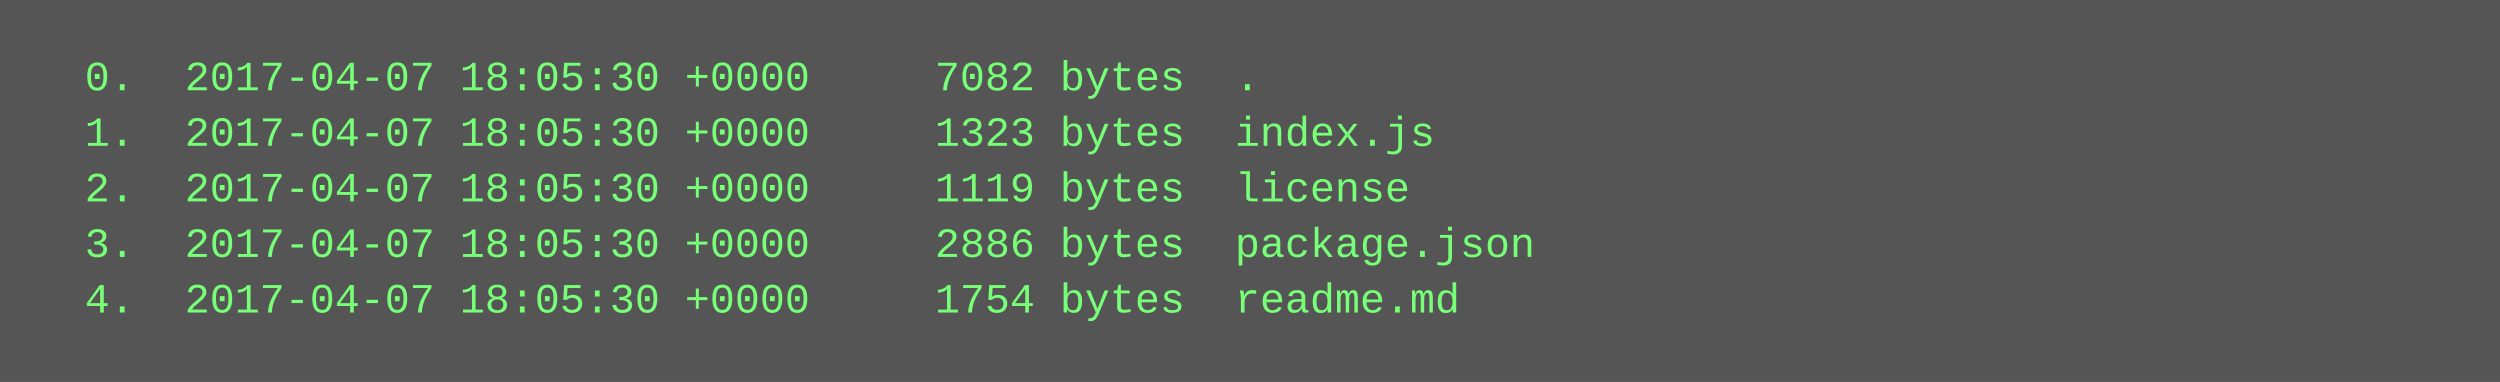
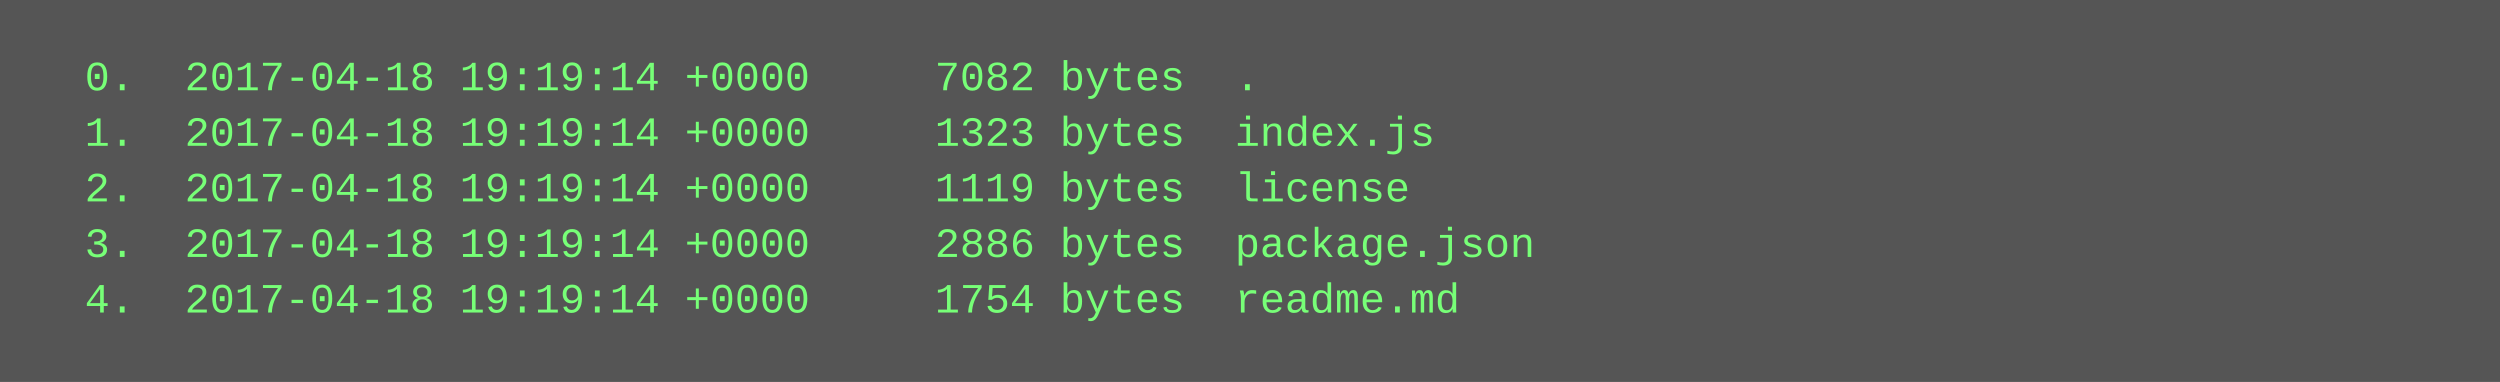
<svg xmlns="http://www.w3.org/2000/svg" height="110" width="720">
  <rect height="110" fill="#555" width="720" />
  <text fill="#7f7" font-family="Courier New" font-size="12" xml:space="preserve">
-     <tspan x="10" y="26">  0.  2017-04-07 18:05:30 +0000     7082 bytes  .</tspan>
-     <tspan x="10" y="42">  1.  2017-04-07 18:05:30 +0000     1323 bytes  index.js</tspan>
-     <tspan x="10" y="58">  2.  2017-04-07 18:05:30 +0000     1119 bytes  license</tspan>
-     <tspan x="10" y="74">  3.  2017-04-07 18:05:30 +0000     2886 bytes  package.json</tspan>
-     <tspan x="10" y="90">  4.  2017-04-07 18:05:30 +0000     1754 bytes  readme.md</tspan>
+     <tspan x="10" y="26">  0.  2017-04-18 19:19:14 +0000     7082 bytes  .</tspan>
+     <tspan x="10" y="42">  1.  2017-04-18 19:19:14 +0000     1323 bytes  index.js</tspan>
+     <tspan x="10" y="58">  2.  2017-04-18 19:19:14 +0000     1119 bytes  license</tspan>
+     <tspan x="10" y="74">  3.  2017-04-18 19:19:14 +0000     2886 bytes  package.json</tspan>
+     <tspan x="10" y="90">  4.  2017-04-18 19:19:14 +0000     1754 bytes  readme.md</tspan>
  </text>
</svg>
